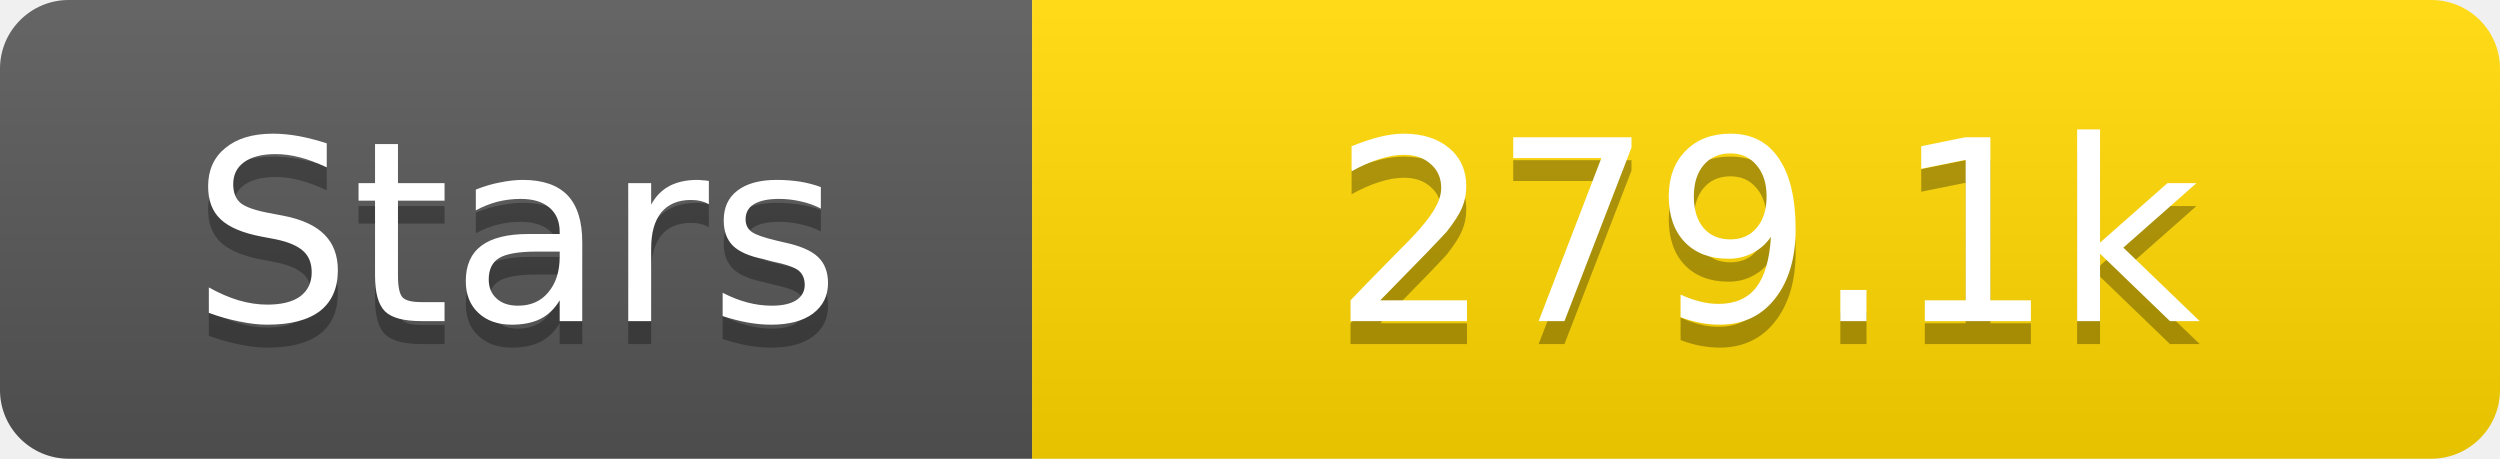
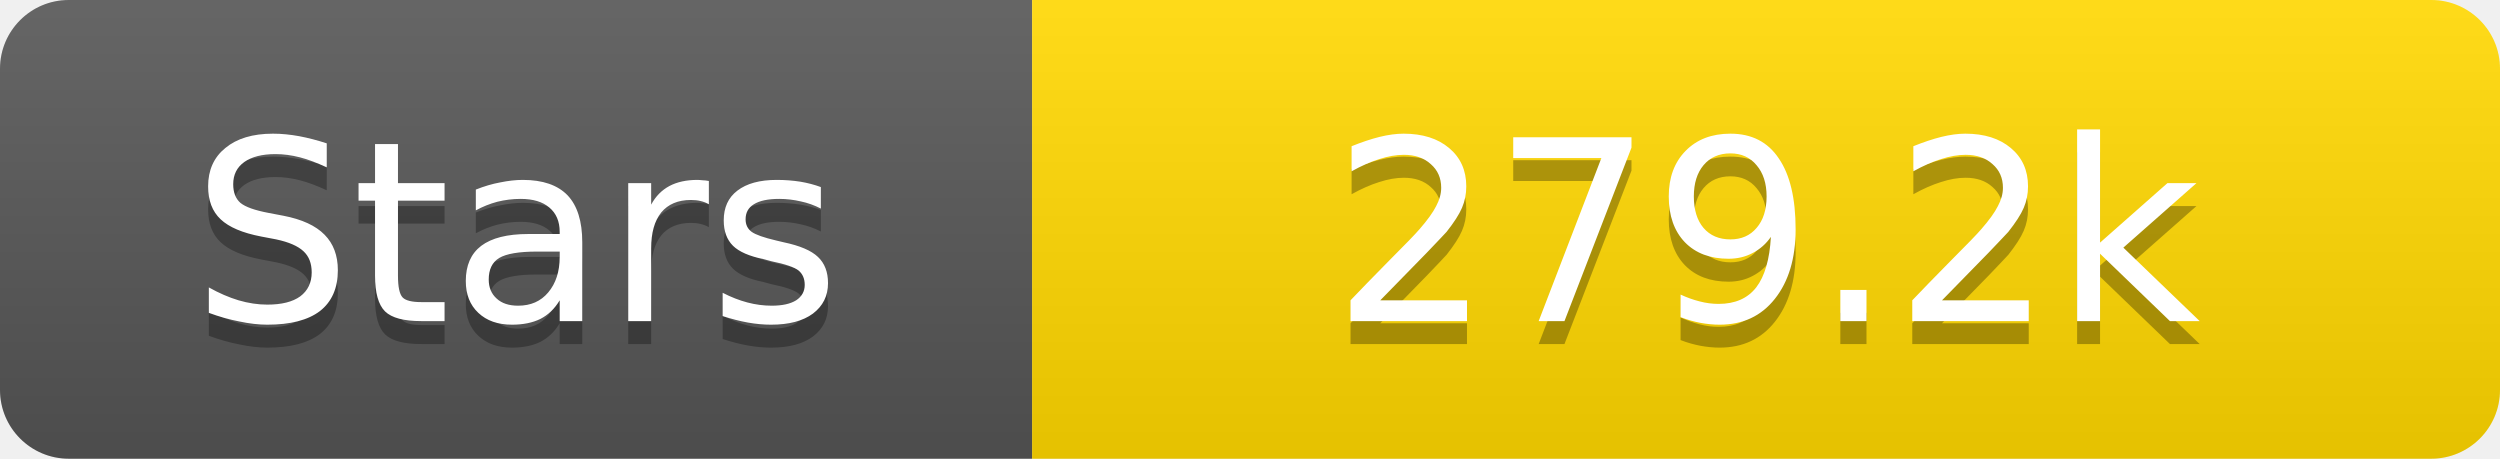
<svg xmlns="http://www.w3.org/2000/svg" width="109" height="20">
  <linearGradient id="s" x2="0" y2="100%">
    <stop offset="0" stop-color="#fff" stop-opacity=".1" />
    <stop offset="1" stop-opacity=".1" />
  </linearGradient>
  <clipPath id="r">
    <rect width="109" height="20" rx="3" fill="#fff" />
  </clipPath>
  <g clip-path="url(#r)">
    <rect width="45" height="20" fill="#555" />
    <rect x="45" width="64" height="20" fill="#ffd700" />
    <rect width="109" height="20" fill="url(#s)" />
  </g>
  <g fill="#fff" text-anchor="middle" font-family="Verdana,Geneva,DejaVu Sans,sans-serif" text-rendering="geometricPrecision" font-size="11">
    <text x="22.5" y="15" fill="#010101" fill-opacity=".3">Stars</text>
    <text x="22.5" y="14">Stars</text>
-     <text x="77.0" y="15" fill="#010101" fill-opacity=".3">279.1k</text>
-     <text x="77.0" y="14">279.1k</text>
+     <text x="77.0" y="15" fill="#010101" fill-opacity=".3">279.2k</text>
+     <text x="77.0" y="14">279.2k</text>
  </g>
</svg>
